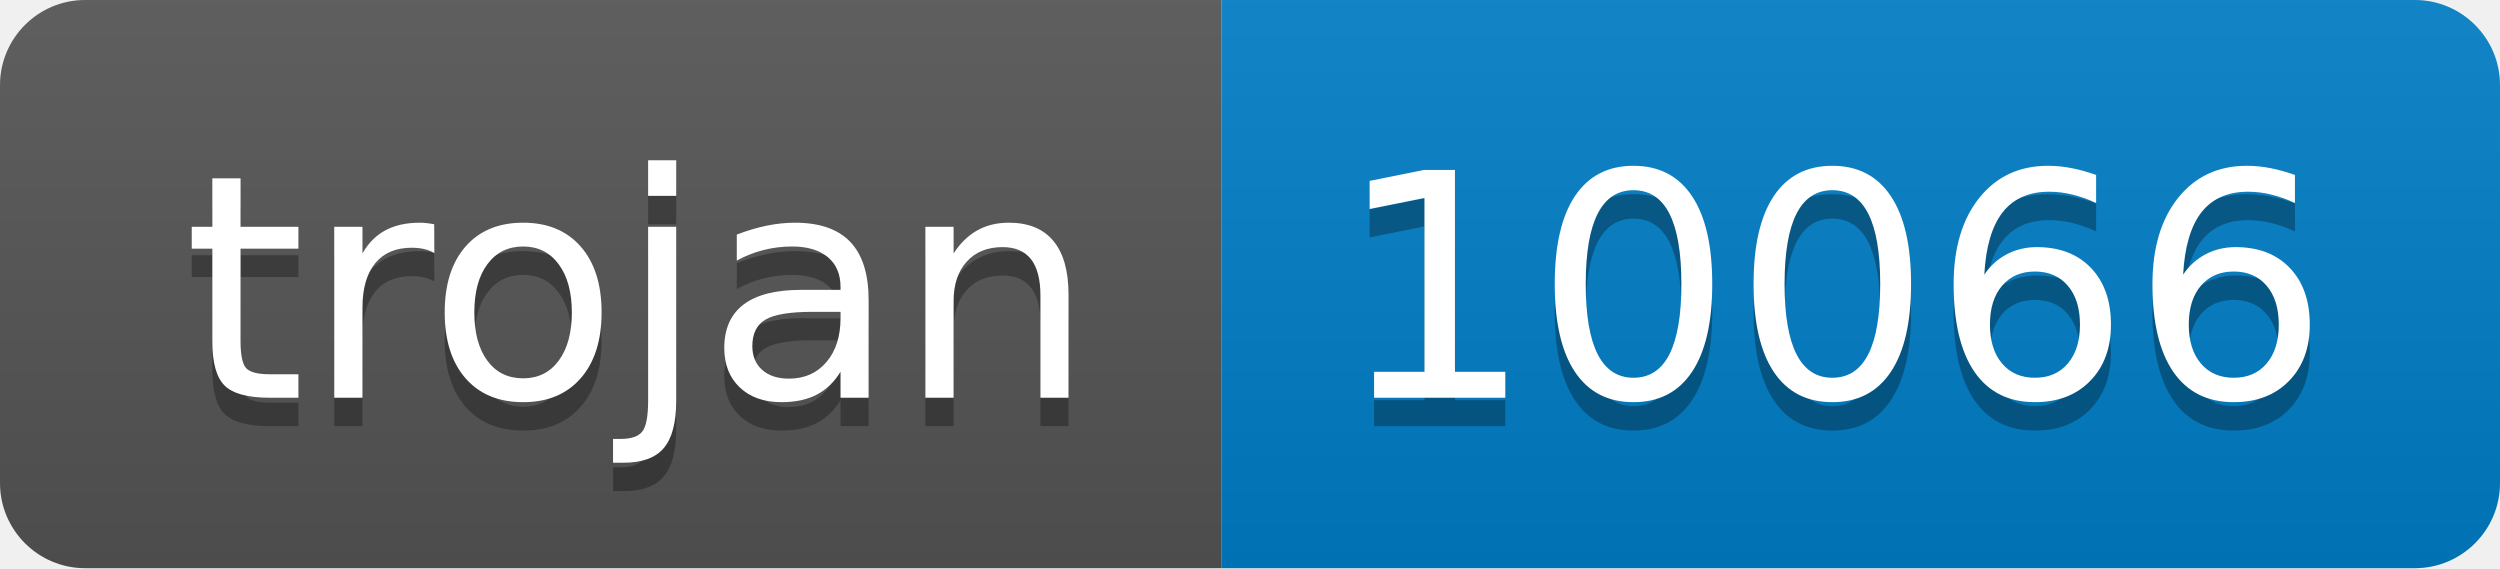
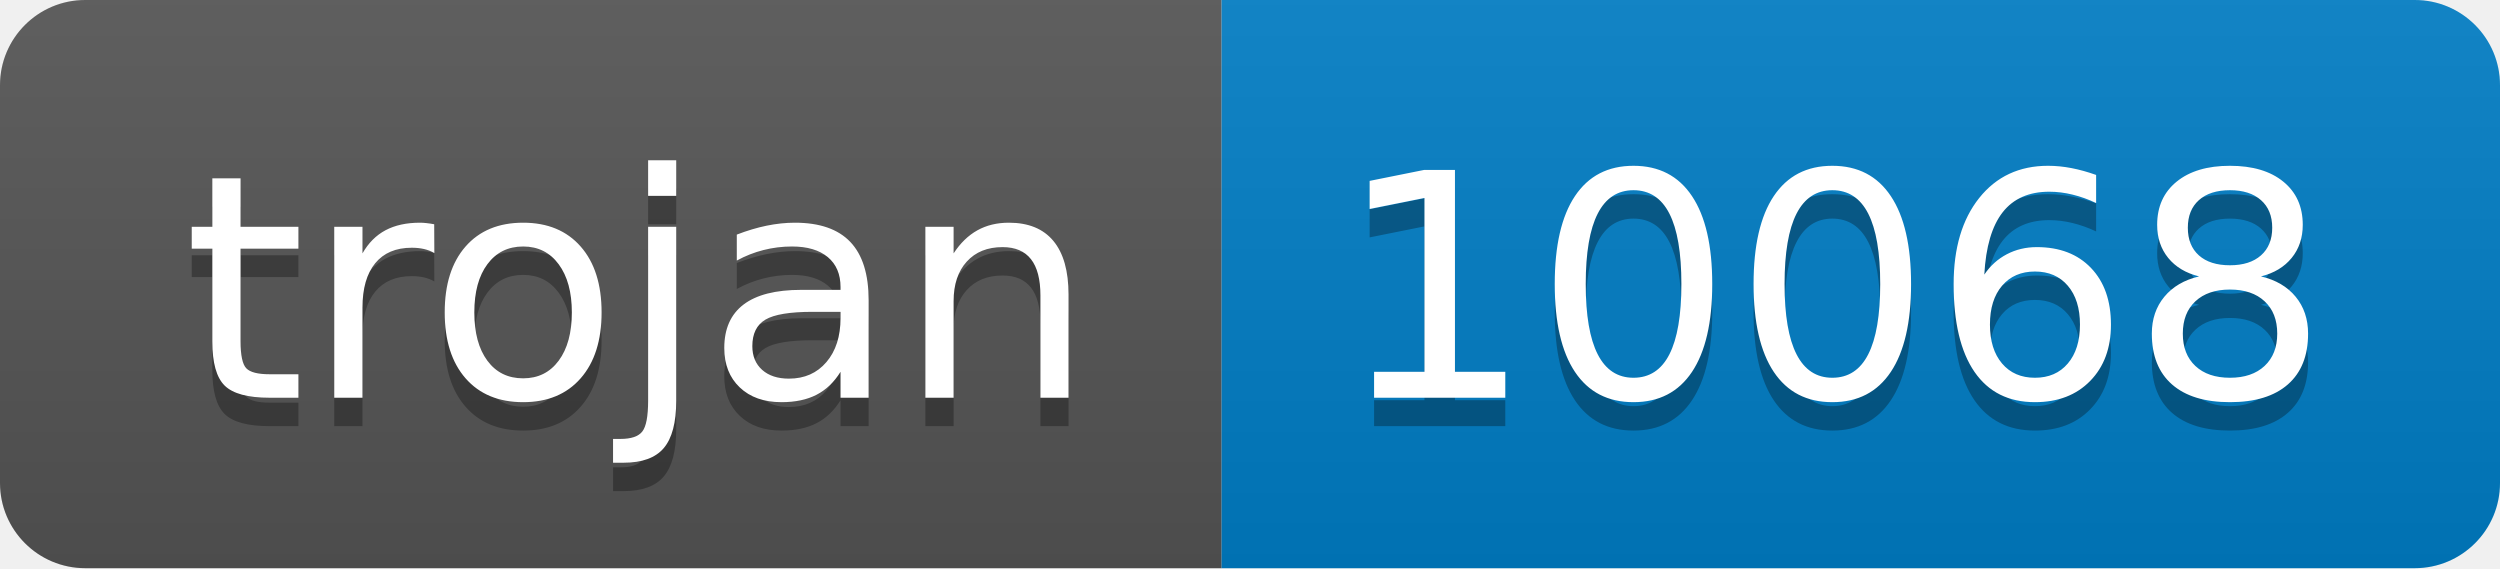
- <svg xmlns="http://www.w3.org/2000/svg" width="88" height="20" role="img" aria-label="trojan: 10066">
+ <svg xmlns="http://www.w3.org/2000/svg" width="88" height="20" role="img" aria-label="trojan: 10068">
  <linearGradient id="s" x2="0" y2="100%">
    <stop offset="0" stop-color="#bbb" stop-opacity=".1" />
    <stop offset="1" stop-opacity=".1" />
  </linearGradient>
  <clipPath id="r">
    <rect width="88" height="20" rx="3" fill="#fff" />
  </clipPath>
  <g clip-path="url(#r)">
    <rect width="43" height="20" fill="#555" />
    <rect x="43" width="45" height="20" fill="#007ec6" />
    <rect width="88" height="20" fill="url(#s)" />
  </g>
  <g fill="#fff" text-anchor="middle" font-family="Verdana,Geneva,DejaVu Sans,sans-serif" text-rendering="geometricPrecision" font-size="110">
    <text aria-hidden="true" x="225" y="150" fill="#010101" fill-opacity=".3" transform="scale(.1)" textLength="330">trojan</text>
    <text x="225" y="140" transform="scale(.1)" fill="#fff" textLength="330">trojan</text>
-     <text aria-hidden="true" x="645" y="150" fill="#010101" fill-opacity=".3" transform="scale(.1)" textLength="350">10066</text>
-     <text x="645" y="140" transform="scale(.1)" fill="#fff" textLength="350">10066</text>
+     <text aria-hidden="true" x="645" y="150" fill="#010101" fill-opacity=".3" transform="scale(.1)" textLength="350">10068</text>
+     <text x="645" y="140" transform="scale(.1)" fill="#fff" textLength="350">10068</text>
  </g>
</svg>
